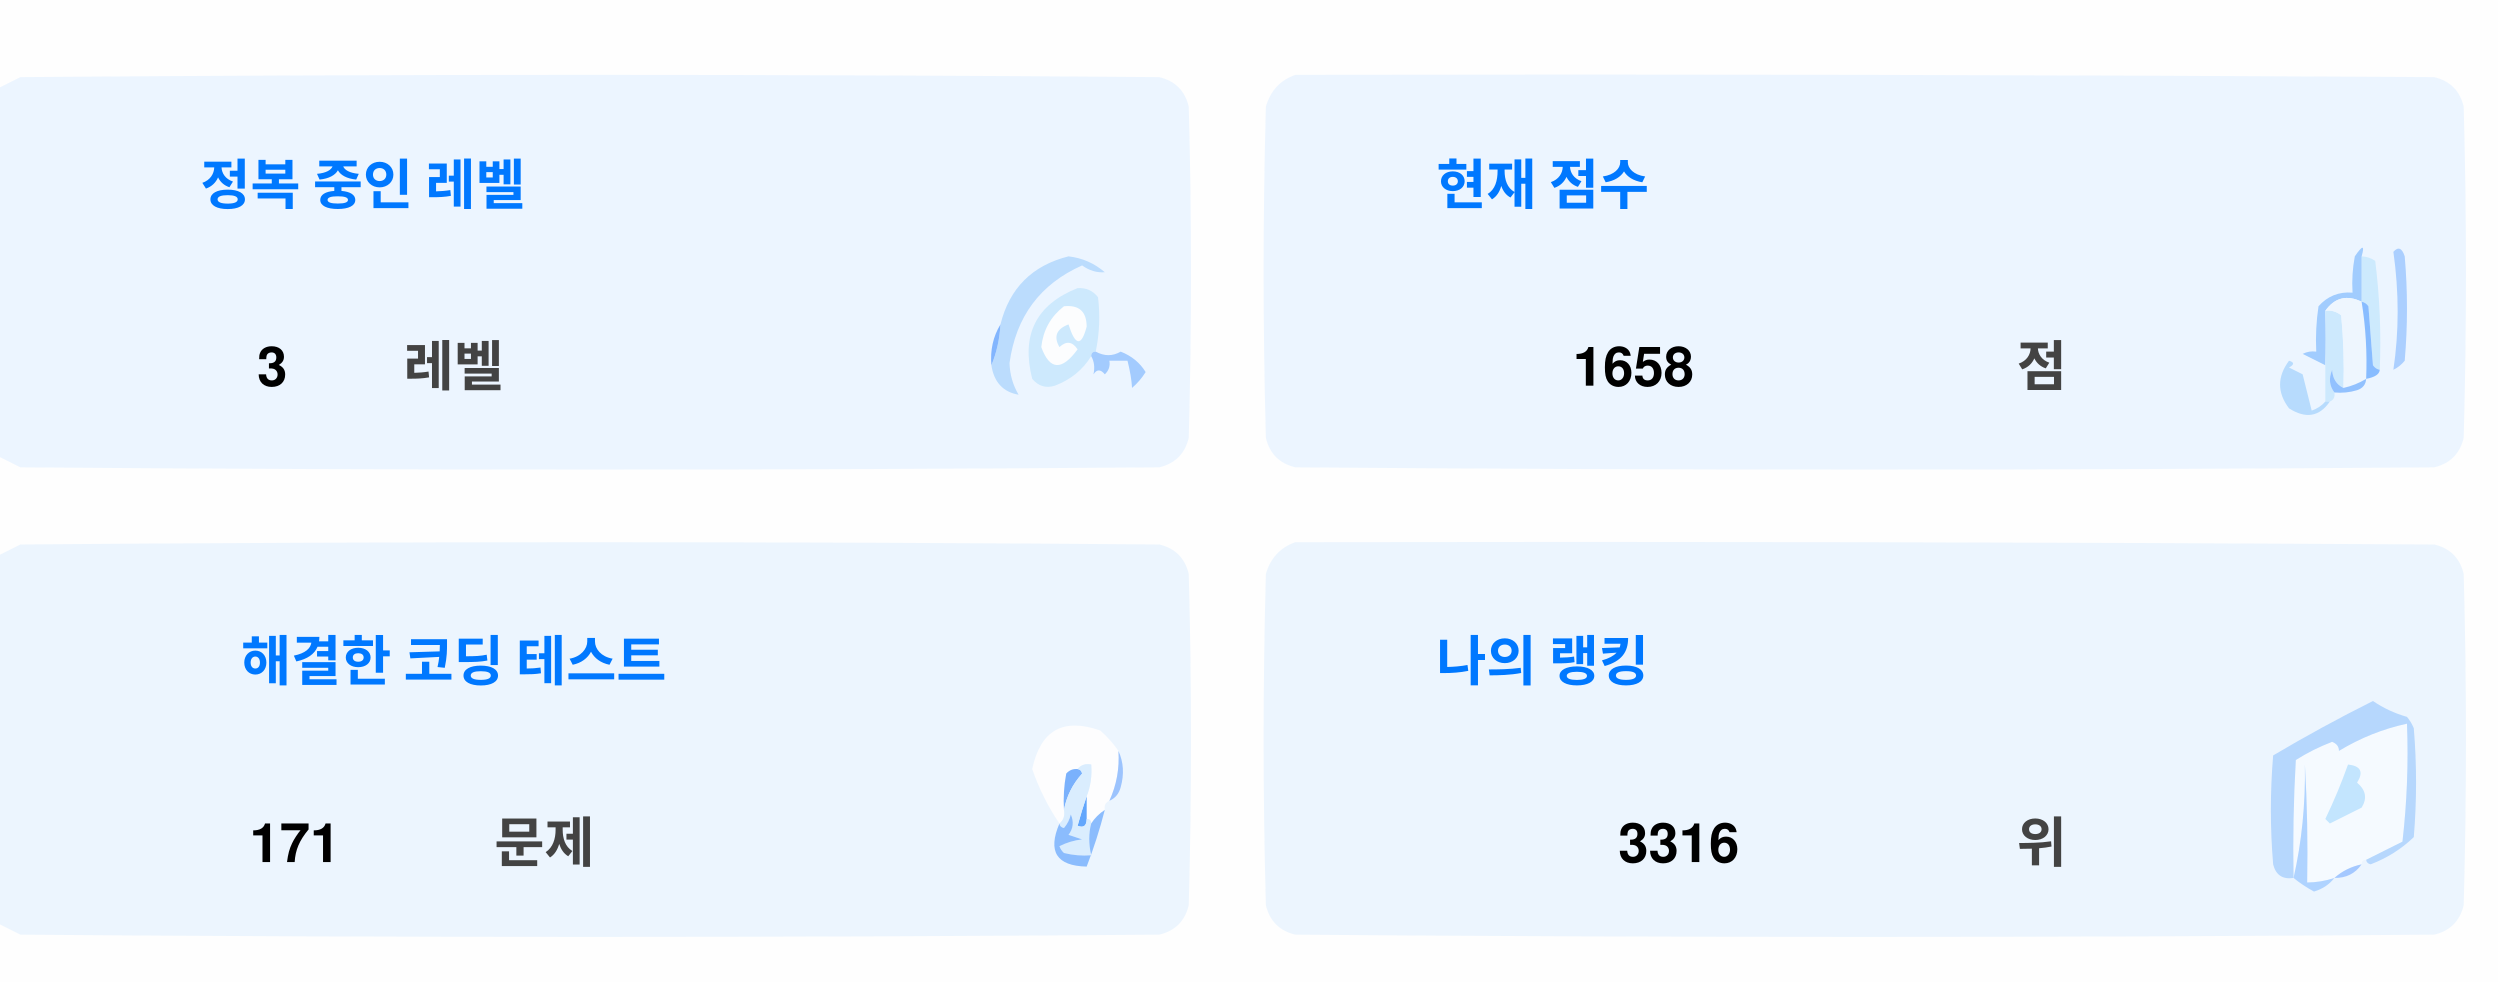
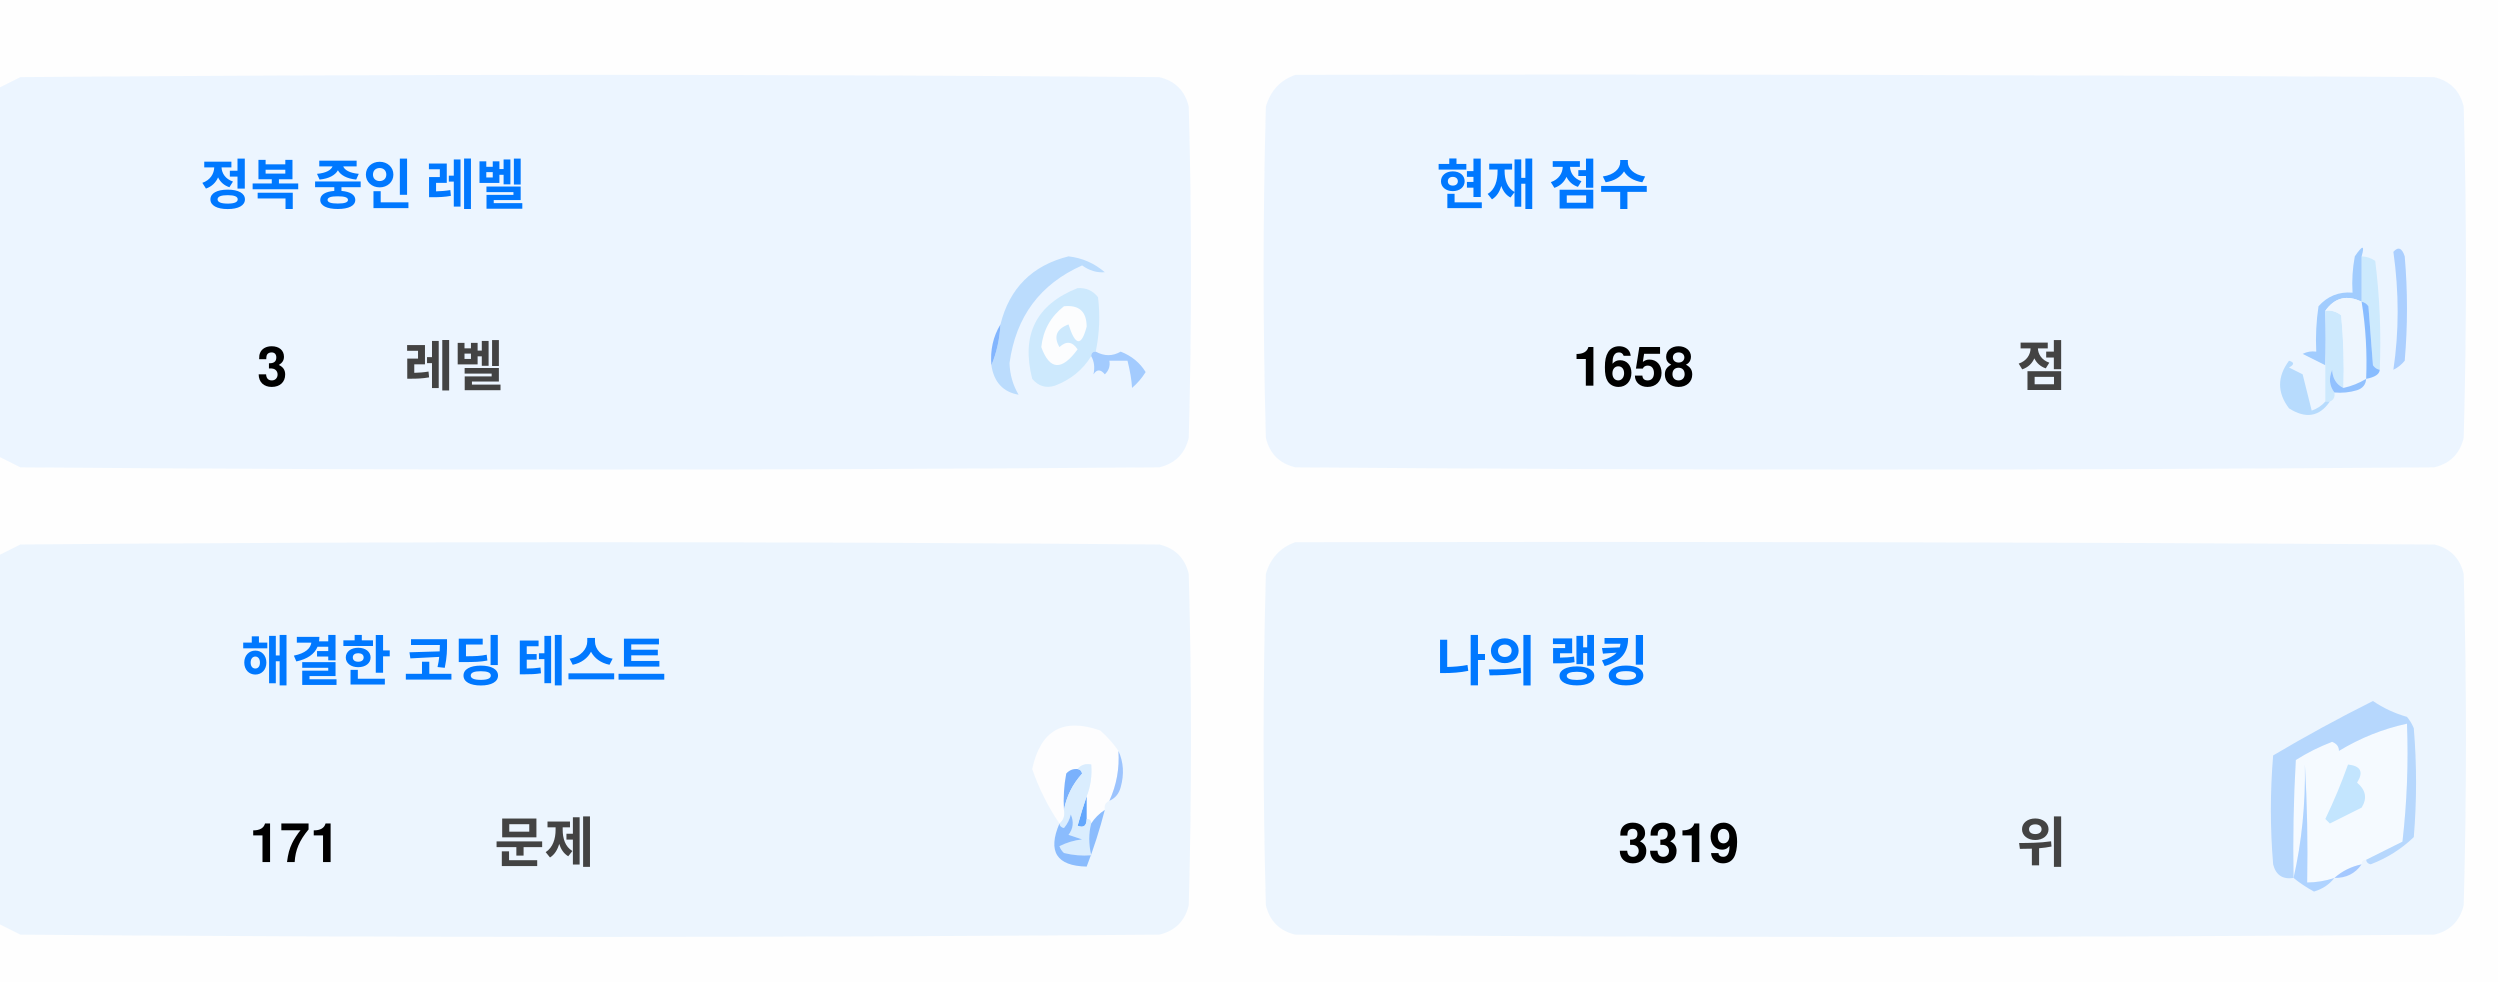
<svg xmlns="http://www.w3.org/2000/svg" version="1.1" width="551px" height="217px" style="shape-rendering:geometricPrecision; text-rendering:geometricPrecision; image-rendering:optimizeQuality; fill-rule:evenodd; clip-rule:evenodd">
  <style>.title {fill: #434343;font-size: 1rem;line-height: 1.5rem;font-weight: bold;font-family: -apple-system, BlinkMacSystemFont, Segoe UI, Helvetica, Arial, sans-serif, Apple Color Emoji, Segoe UI Emoji;}.desc {fill: #434343;font-size: 2.5rem;font-weight: bold;line-height: 1.5rem;font-family: -apple-system, BlinkMacSystemFont, Segoe UI, Helvetica, Arial, sans-serif, Apple Color Emoji, Segoe UI Emoji;}.desc-2 {fill: #434343;font-size: 1rem;font-weight: bold;line-height: 1.5rem;font-family: -apple-system, BlinkMacSystemFont, Segoe UI, Helvetica, Arial, sans-serif, Apple Color Emoji, Segoe UI Emoji;}.text, .desc {animation: twinkling 4s ease-in-out infinite;}@keyframes twinkling {40% { opacity: 1; }50% { opacity: 0.5; }60% { opacity: 1; }70% { opacity: 0.5; }80% { opacity: 1; }}</style>
  <g>
    <path style="opacity:1" fill="#fefefe" d="M -0.5,-0.5 C 183.167,-0.5 366.833,-0.5 550.5,-0.5C 550.5,71.833 550.5,144.167 550.5,216.5C 366.833,216.5 183.167,216.5 -0.5,216.5C -0.5,212.167 -0.5,207.833 -0.5,203.5C 1.14,204.32 2.807,205.153 4.5,206C 88.167,206.667 171.833,206.667 255.5,206C 259,205.167 261.167,203 262,199.5C 262.667,175.167 262.667,150.833 262,126.5C 261.167,123 259,120.833 255.5,120C 171.833,119.333 88.167,119.333 4.5,120C 2.807,120.847 1.14,121.68 -0.5,122.5C -0.5,115.167 -0.5,107.833 -0.5,100.5C 1.14,101.32 2.807,102.153 4.5,103C 88.167,103.667 171.833,103.667 255.5,103C 259,102.167 261.167,100 262,96.5C 262.667,72.167 262.667,47.833 262,23.5C 261.167,20 259,17.833 255.5,17C 171.833,16.333 88.167,16.333 4.5,17C 2.807,17.847 1.14,18.68 -0.5,19.5C -0.5,12.833 -0.5,6.167 -0.5,-0.5 Z" />
  </g>
  <g>
    <path style="opacity:1" fill="#ecf5ff" d="M -0.5,100.5 C -0.5,73.5 -0.5,46.5 -0.5,19.5C 1.14,18.68 2.807,17.847 4.5,17C 88.167,16.333 171.833,16.333 255.5,17C 259,17.833 261.167,20 262,23.5C 262.667,47.833 262.667,72.167 262,96.5C 261.167,100 259,102.167 255.5,103C 171.833,103.667 88.167,103.667 4.5,103C 2.807,102.153 1.14,101.32 -0.5,100.5 Z" />
  </g>
  <g>
    <path style="opacity:1" fill="#ecf5ff" d="M 285.5,16.5 C 369.167,16.333 452.834,16.5 536.5,17C 540,17.833 542.167,20 543,23.5C 543.667,47.833 543.667,72.167 543,96.5C 542.167,100 540,102.167 536.5,103C 452.833,103.667 369.167,103.667 285.5,103C 282,102.167 279.833,100 279,96.5C 278.333,72.167 278.333,47.833 279,23.5C 280.018,19.985 282.185,17.652 285.5,16.5 Z" />
  </g>
  <g>
    <path style="opacity:1" fill="#cdeafd" d="M 520.5,56.5 C 521.583,56.539 522.583,56.873 523.5,57.5C 524.498,65.472 524.831,73.472 524.5,81.5C 523.883,81.389 523.383,81.056 523,80.5C 522.667,76.167 522.333,71.833 522,67.5C 521.617,66.944 521.117,66.611 520.5,66.5C 520.5,63.167 520.5,59.833 520.5,56.5 Z" />
  </g>
  <g>
    <path style="opacity:1" fill="#abcfff" d="M 527.5,55.5 C 528.566,54.308 529.399,54.641 530,56.5C 530.667,64.167 530.667,71.833 530,79.5C 529.311,80.357 528.478,81.023 527.5,81.5C 528.758,73.08 528.758,64.414 527.5,55.5 Z" />
  </g>
  <g>
    <path style="opacity:1" fill="#bbdcfd" d="M 218.5,80.5 C 219.657,77.727 220.324,74.727 220.5,71.5C 222.49,63.51 227.49,58.51 235.5,56.5C 238.528,56.847 241.194,58.014 243.5,60C 241.744,60.141 240.078,59.641 238.5,58.5C 229.247,62.607 223.914,69.773 222.5,80C 222.565,82.526 223.232,84.859 224.5,87C 221.07,86.397 219.07,84.231 218.5,80.5 Z" />
  </g>
  <g>
    <path style="opacity:1" fill="#cde9fd" d="M 241.5,77.5 C 240.833,77.5 240.5,77.833 240.5,78.5C 238.628,81.529 235.961,83.695 232.5,85C 230.536,85.624 228.869,85.124 227.5,83.5C 225.021,73.791 228.354,67.124 237.5,63.5C 239.374,63.39 240.874,64.056 242,65.5C 242.497,69.524 242.331,73.524 241.5,77.5 Z" />
  </g>
  <g>
    <path style="opacity:1" fill="#fcfdfe" d="M 234.5,67.5 C 237.826,67.162 239.493,68.662 239.5,72C 238.334,76.434 237,76.267 235.5,71.5C 232.832,72.515 232.166,74.182 233.5,76.5C 235.017,75.089 236.351,75.256 237.5,77C 234.006,81.771 231.34,81.605 229.5,76.5C 229.904,72.771 231.571,69.771 234.5,67.5 Z" />
  </g>
  <g>
    <path style="opacity:1" fill="#a1ccfe" d="M 520.5,56.5 C 520.5,59.833 520.5,63.167 520.5,66.5C 517.238,64.922 514.572,65.589 512.5,68.5C 512.617,72.81 512.617,76.81 512.5,80.5C 510.86,79.68 509.193,78.847 507.5,78C 508.448,77.517 509.448,77.35 510.5,77.5C 510.335,74.15 510.502,70.817 511,67.5C 512.995,65.253 515.495,64.253 518.5,64.5C 518.336,61.813 518.503,59.146 519,56.5C 520.731,53.969 521.231,53.969 520.5,56.5 Z" />
  </g>
  <g>
    <path style="opacity:1" fill="#cde9fd" d="M 512.5,68.5 C 513.822,68.33 514.989,68.663 516,69.5C 516.499,74.823 516.666,80.156 516.5,85.5C 514.955,84.77 514.122,83.437 514,81.5C 513.22,83.387 513.387,85.054 514.5,86.5C 514.672,87.492 514.338,88.158 513.5,88.5C 513.167,88.5 512.833,88.5 512.5,88.5C 512.5,85.833 512.5,83.167 512.5,80.5C 512.617,76.81 512.617,72.81 512.5,68.5 Z" />
  </g>
  <g>
    <path style="opacity:1" fill="#eef6fe" d="M 520.5,66.5 C 521.407,72.106 521.74,77.773 521.5,83.5C 519.95,84.441 518.284,85.108 516.5,85.5C 516.666,80.156 516.499,74.823 516,69.5C 514.989,68.663 513.822,68.33 512.5,68.5C 514.572,65.589 517.238,64.922 520.5,66.5 Z" />
  </g>
  <g>
    <path style="opacity:1" fill="#88bcff" d="M 520.5,66.5 C 521.117,66.611 521.617,66.944 522,67.5C 522.333,71.833 522.667,76.167 523,80.5C 523.383,81.056 523.883,81.389 524.5,81.5C 524.445,82.469 523.445,83.136 521.5,83.5C 521.74,77.773 521.407,72.106 520.5,66.5 Z" />
  </g>
  <g>
    <path style="opacity:1" fill="#82b5fe" d="M 220.5,71.5 C 220.324,74.727 219.657,77.727 218.5,80.5C 218.215,77.171 218.882,74.171 220.5,71.5 Z" />
  </g>
  <g>
    <path style="opacity:1" fill="#a3cbfe" d="M 240.5,78.5 C 240.5,77.833 240.833,77.5 241.5,77.5C 243.391,78.536 245.224,78.536 247,77.5C 249.391,78.429 251.225,79.929 252.5,82C 251.681,83.319 250.681,84.486 249.5,85.5C 249.409,83.777 249.075,81.777 248.5,79.5C 247.167,79.5 245.833,79.5 244.5,79.5C 244.719,80.675 244.386,81.675 243.5,82.5C 242.575,81.359 241.741,81.359 241,82.5C 241.331,80.981 241.164,79.648 240.5,78.5 Z" />
  </g>
  <g>
    <path style="opacity:1" fill="#b7dbfd" d="M 512.5,88.5 C 512.833,88.5 513.167,88.5 513.5,88.5C 511.199,91.857 508.199,92.357 504.5,90C 501.872,86.535 501.872,83.035 504.5,79.5C 505.696,79.846 505.696,80.346 504.5,81C 505.5,81.5 506.5,82 507.5,82.5C 508.167,85.167 508.833,87.833 509.5,90.5C 510.739,90.058 511.739,89.391 512.5,88.5 Z" />
  </g>
  <g>
    <path style="opacity:1" fill="#92c1fe" d="M 516.5,85.5 C 518.284,85.108 519.95,84.441 521.5,83.5C 521.423,84.75 520.756,85.583 519.5,86C 517.866,86.493 516.199,86.66 514.5,86.5C 513.387,85.054 513.22,83.387 514,81.5C 514.122,83.437 514.955,84.77 516.5,85.5 Z" />
  </g>
  <g>
    <path style="opacity:1" fill="#ecf5fe" d="M -0.5,203.5 C -0.5,176.5 -0.5,149.5 -0.5,122.5C 1.14,121.68 2.807,120.847 4.5,120C 88.167,119.333 171.833,119.333 255.5,120C 259,120.833 261.167,123 262,126.5C 262.667,150.833 262.667,175.167 262,199.5C 261.167,203 259,205.167 255.5,206C 171.833,206.667 88.167,206.667 4.5,206C 2.807,205.153 1.14,204.32 -0.5,203.5 Z" />
  </g>
  <g>
    <path style="opacity:1" fill="#ecf5fe" d="M 285.5,119.5 C 369.167,119.333 452.834,119.5 536.5,120C 540,120.833 542.167,123 543,126.5C 543.667,150.833 543.667,175.167 543,199.5C 542.167,203 540,205.167 536.5,206C 452.833,206.667 369.167,206.667 285.5,206C 282,205.167 279.833,203 279,199.5C 278.333,175.167 278.333,150.833 279,126.5C 280.018,122.985 282.185,120.652 285.5,119.5 Z" />
  </g>
  <g>
    <path style="opacity:1" fill="#fdfdfe" d="M 246.5,165.5 C 246.758,169.367 246.092,173.034 244.5,176.5C 243.662,176.842 243.328,177.508 243.5,178.5C 242.272,179.306 241.272,180.306 240.5,181.5C 240.5,180.833 240.167,180.5 239.5,180.5C 239.5,178.833 239.5,177.167 239.5,175.5C 240.369,173.283 240.702,170.95 240.5,168.5C 239.209,168.263 238.209,168.596 237.5,169.5C 236.504,169.414 235.671,169.748 235,170.5C 234.503,173.146 234.336,175.813 234.5,178.5C 234.737,179.791 234.404,180.791 233.5,181.5C 230.986,177.806 228.986,173.806 227.5,169.5C 229.309,160.957 234.309,158.124 242.5,161C 244.07,162.397 245.404,163.897 246.5,165.5 Z" />
  </g>
  <g>
    <path style="opacity:1" fill="#f5faff" d="M 521.5,189.5 C 520.833,189.5 520.5,189.833 520.5,190.5C 518.181,190.992 516.181,191.992 514.5,193.5C 512.565,194.15 510.565,194.483 508.5,194.5C 508.666,185.827 508.5,177.16 508,168.5C 508.141,177.227 507.308,185.56 505.5,193.5C 505.334,184.827 505.5,176.16 506,167.5C 508.527,165.903 511.194,164.57 514,163.5C 515.011,163.892 515.511,164.559 515.5,165.5C 520.21,162.641 525.21,160.641 530.5,159.5C 530.831,168.192 530.498,176.859 529.5,185.5C 526.807,186.847 524.14,188.18 521.5,189.5 Z" />
  </g>
  <g>
    <path style="opacity:1" fill="#b6d7fd" d="M 521.5,189.5 C 524.14,188.18 526.807,186.847 529.5,185.5C 530.498,176.859 530.831,168.192 530.5,159.5C 525.21,160.641 520.21,162.641 515.5,165.5C 515.511,164.559 515.011,163.892 514,163.5C 511.194,164.57 508.527,165.903 506,167.5C 505.5,176.16 505.334,184.827 505.5,193.5C 503.089,193.863 501.589,192.863 501,190.5C 500.333,182.5 500.333,174.5 501,166.5C 508.173,162.246 515.507,158.246 523,154.5C 525.304,156.068 527.804,157.235 530.5,158C 531.126,158.75 531.626,159.584 532,160.5C 532.667,168.5 532.667,176.5 532,184.5C 529.292,187.111 526.125,189.111 522.5,190.5C 521.893,190.376 521.56,190.043 521.5,189.5 Z" />
  </g>
  <g>
    <path style="opacity:1" fill="#c3e5fe" d="M 517.5,168.5 C 520.317,168.801 520.984,170.134 519.5,172.5C 521.439,174.122 521.772,175.956 520.5,178C 518.167,179.167 515.833,180.333 513.5,181.5C 513.167,181.167 512.833,180.833 512.5,180.5C 514.414,176.515 516.081,172.515 517.5,168.5 Z" />
  </g>
  <g>
    <path style="opacity:1" fill="#7ab1fc" d="M 237.5,169.5 C 238.043,169.56 238.376,169.893 238.5,170.5C 236.395,172.836 235.062,175.503 234.5,178.5C 234.336,175.813 234.503,173.146 235,170.5C 235.671,169.748 236.504,169.414 237.5,169.5 Z" />
  </g>
  <g>
    <path style="opacity:1" fill="#afd3ff" d="M 514.5,193.5 C 513.378,194.947 511.878,195.947 510,196.5C 508.348,195.601 506.848,194.601 505.5,193.5C 507.308,185.56 508.141,177.227 508,168.5C 508.5,177.16 508.666,185.827 508.5,194.5C 510.565,194.483 512.565,194.15 514.5,193.5 Z" />
  </g>
  <g>
    <path style="opacity:1" fill="#9cc3fd" d="M 246.5,165.5 C 247.634,167.966 247.801,170.633 247,173.5C 246.623,174.942 245.79,175.942 244.5,176.5C 246.092,173.034 246.758,169.367 246.5,165.5 Z" />
  </g>
  <g>
    <path style="opacity:1" fill="#62a6fc" d="M 239.5,175.5 C 239.5,177.167 239.5,178.833 239.5,180.5C 239.483,182.028 238.816,182.528 237.5,182C 238.117,179.723 238.784,177.556 239.5,175.5 Z" />
  </g>
  <g>
    <path style="opacity:1" fill="#daedfe" d="M 237.5,169.5 C 238.209,168.596 239.209,168.263 240.5,168.5C 240.702,170.95 240.369,173.283 239.5,175.5C 238.784,177.556 238.117,179.723 237.5,182C 238.816,182.528 239.483,182.028 239.5,180.5C 240.167,180.5 240.5,180.833 240.5,181.5C 239.918,183.669 239.918,186.002 240.5,188.5C 238.473,188.662 236.473,188.495 234.5,188C 234.043,187.586 233.709,187.086 233.5,186.5C 235.078,185.702 236.744,185.202 238.5,185C 237.5,184.667 236.5,184.333 235.5,184C 236.554,182.612 236.72,181.112 236,179.5C 235.751,180.624 235.251,181.624 234.5,182.5C 233.893,182.376 233.56,182.043 233.5,181.5C 234.404,180.791 234.737,179.791 234.5,178.5C 235.062,175.503 236.395,172.836 238.5,170.5C 238.376,169.893 238.043,169.56 237.5,169.5 Z" />
  </g>
  <g>
    <path style="opacity:1" fill="#8bbcfd" d="M 243.5,178.5 C 242.395,182.803 241.062,186.969 239.5,191C 232.857,190.847 230.857,187.68 233.5,181.5C 233.56,182.043 233.893,182.376 234.5,182.5C 235.251,181.624 235.751,180.624 236,179.5C 236.72,181.112 236.554,182.612 235.5,184C 236.5,184.333 237.5,184.667 238.5,185C 236.744,185.202 235.078,185.702 233.5,186.5C 233.709,187.086 234.043,187.586 234.5,188C 236.473,188.495 238.473,188.662 240.5,188.5C 239.918,186.002 239.918,183.669 240.5,181.5C 241.272,180.306 242.272,179.306 243.5,178.5 Z" />
  </g>
  <g>
    <path style="opacity:1" fill="#a4c8ff" d="M 520.5,190.5 C 519.089,192.539 517.089,193.539 514.5,193.5C 516.181,191.992 518.181,190.992 520.5,190.5 Z" />
  </g>
  <text text-anchor="middle" x="80" y="45" class="title" style="fill:#0078ff;" stroke="#none" stroke-width="1">정복 중인 레벨</text>
  <text text-anchor="middle" x="60" y="85" class="desc" style="fill:#000000;" stroke="#none" stroke-width="1">3</text>
  <text text-anchor="middle" x="100" y="85" class="desc-2" style="fill:#434343;" stroke="#none" stroke-width="1">레벨</text>
  <text text-anchor="middle" x="340" y="45" class="title" style="fill:#0078ff;" stroke="#none" stroke-width="1">현재 점수</text>
  <text text-anchor="middle" x="360" y="85" class="desc" style="fill:#000000;" stroke="#none" stroke-width="1">1658</text>
  <text text-anchor="middle" x="450" y="85" class="desc-2" style="fill:#434343;" stroke="#none" stroke-width="1">점</text>
  <text text-anchor="middle" x="100" y="150" class="title" style="fill:#0078ff;" stroke="#none" stroke-width="1">해결한 코딩 테스트</text>
  <text text-anchor="middle" x="65" y="190" class="desc" style="fill:#000000;" stroke="#none" stroke-width="1">171</text>
  <text text-anchor="middle" x="120" y="190" class="desc-2" style="fill:#434343;" stroke="#none" stroke-width="1">문제</text>
  <text text-anchor="middle" x="340" y="150" class="title" style="fill:#0078ff;" stroke="#none" stroke-width="1">나의 랭킹</text>
-   <text text-anchor="middle" x="370" y="190" class="desc" style="fill:#000000;" stroke="#none" stroke-width="1">3316</text>
+   <text text-anchor="middle" x="370" y="190" class="desc" style="fill:#000000;" stroke="#none" stroke-width="1">3319</text>
  <text text-anchor="middle" x="450" y="190" class="desc-2" style="fill:#434343;" stroke="#none" stroke-width="1">위</text>
</svg>
